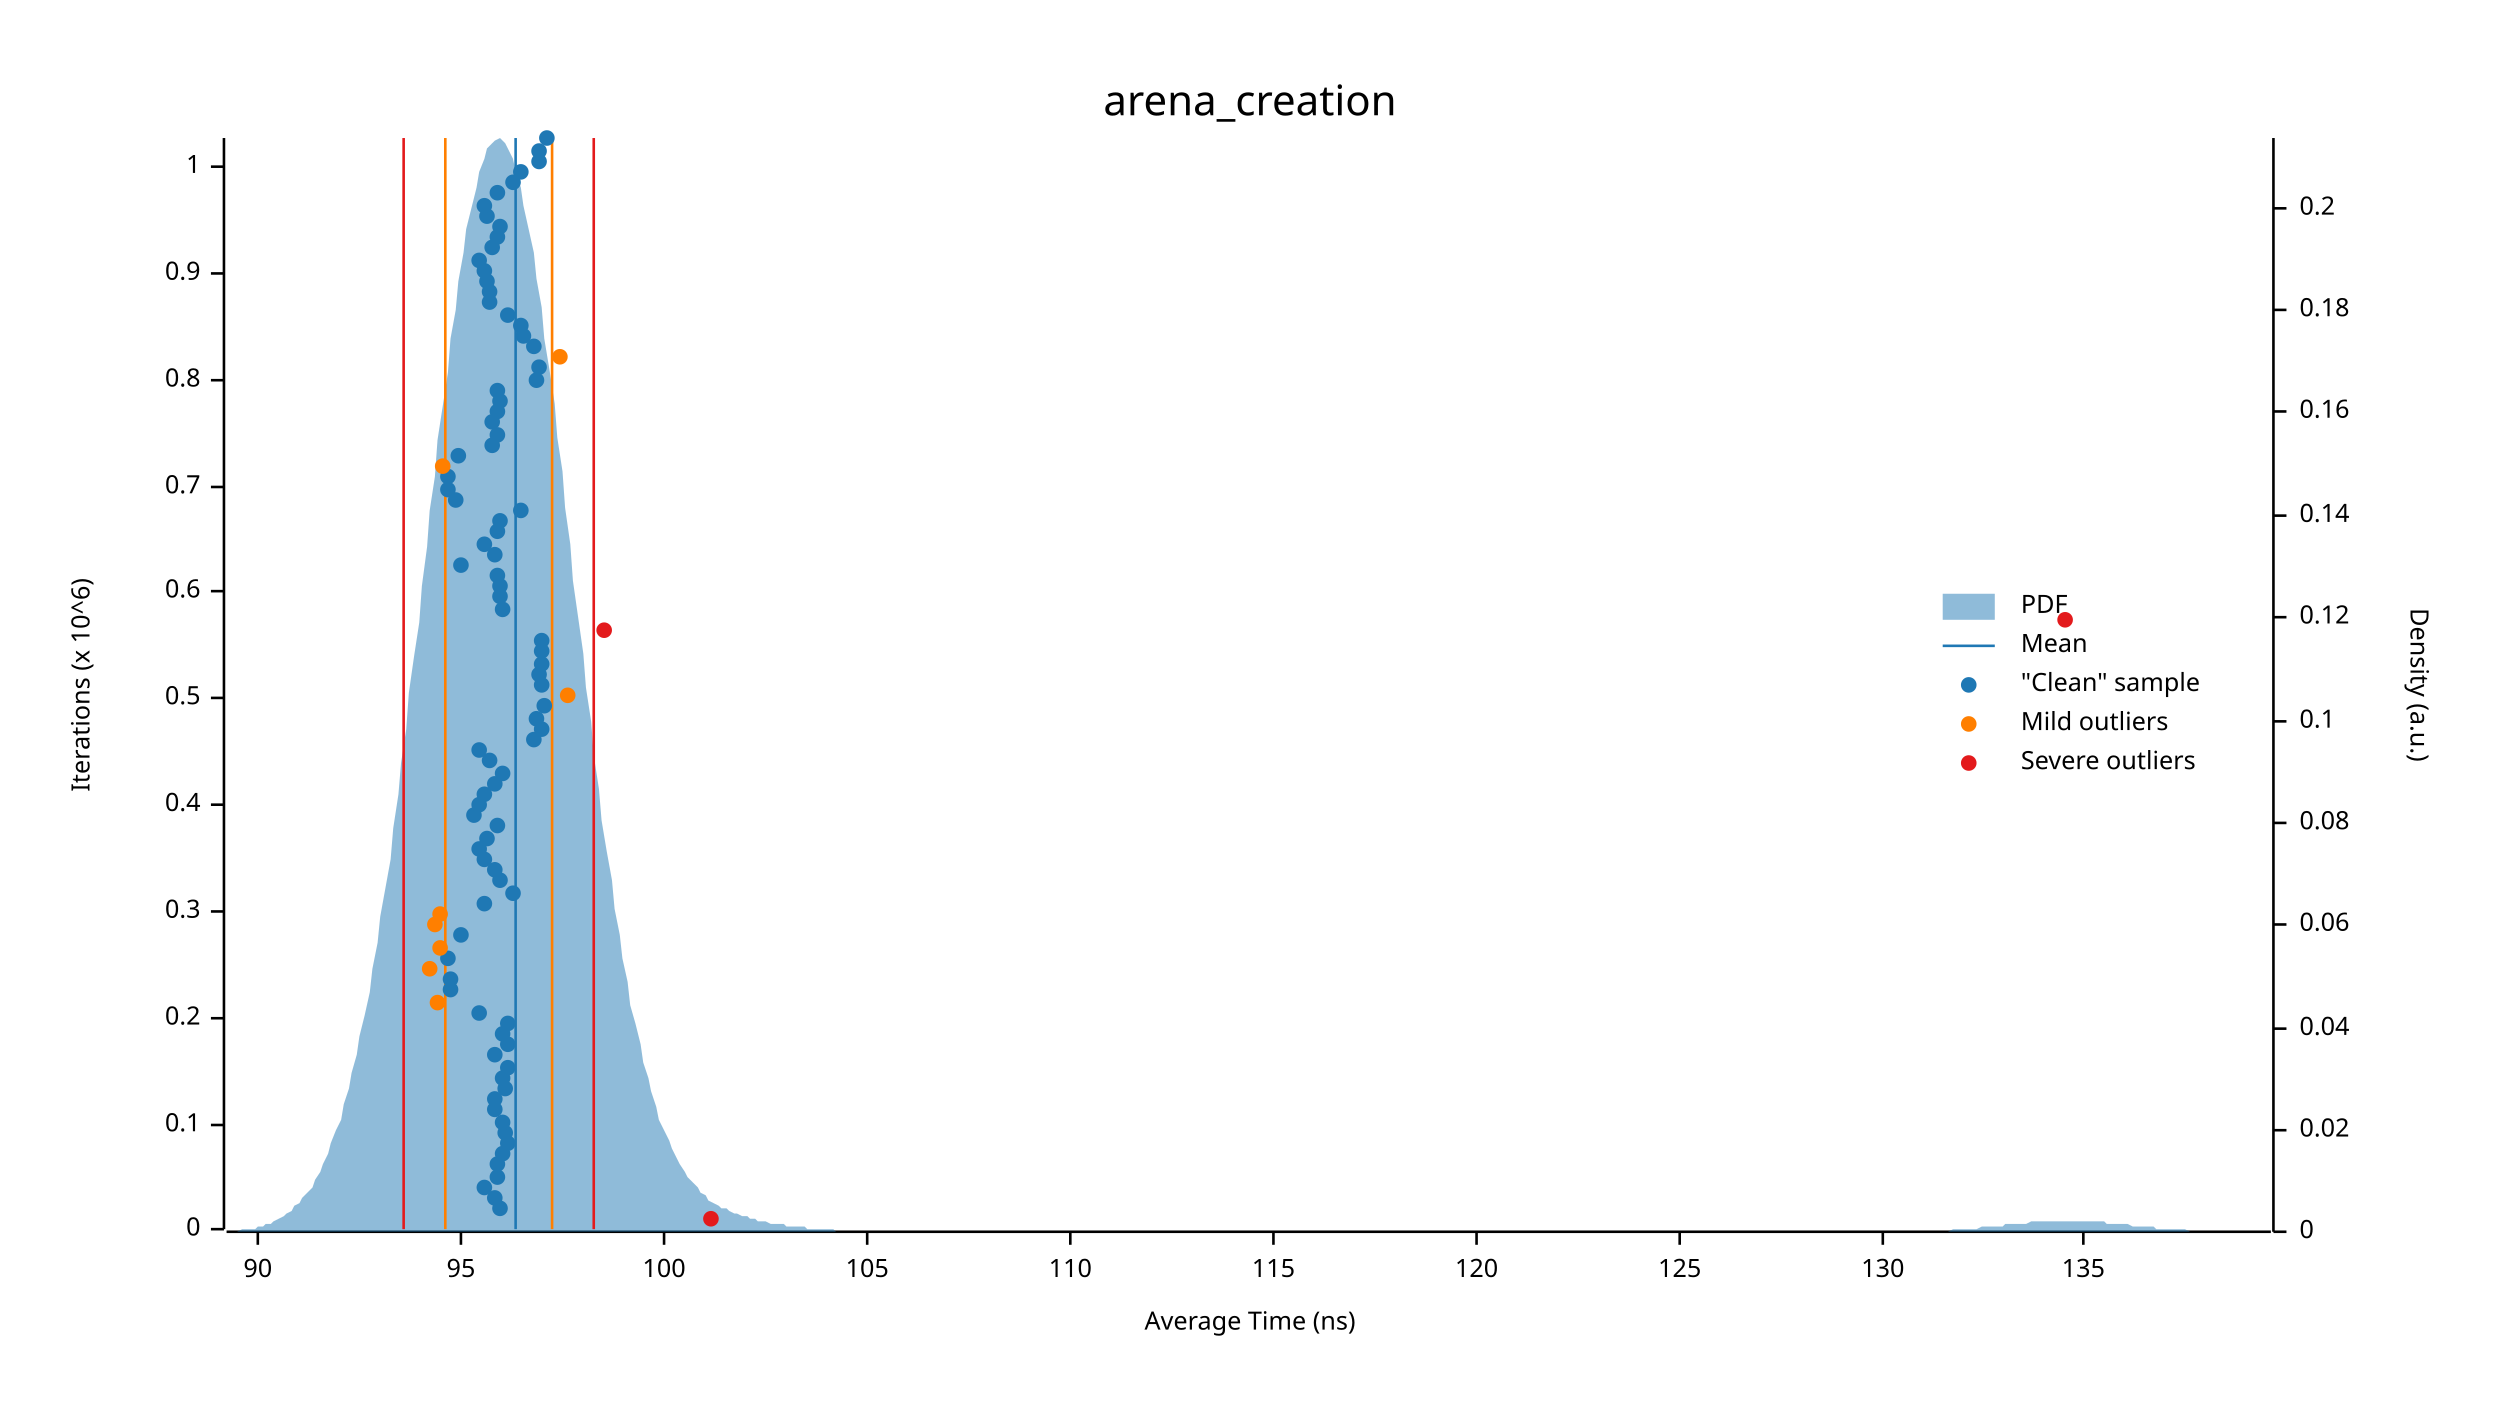
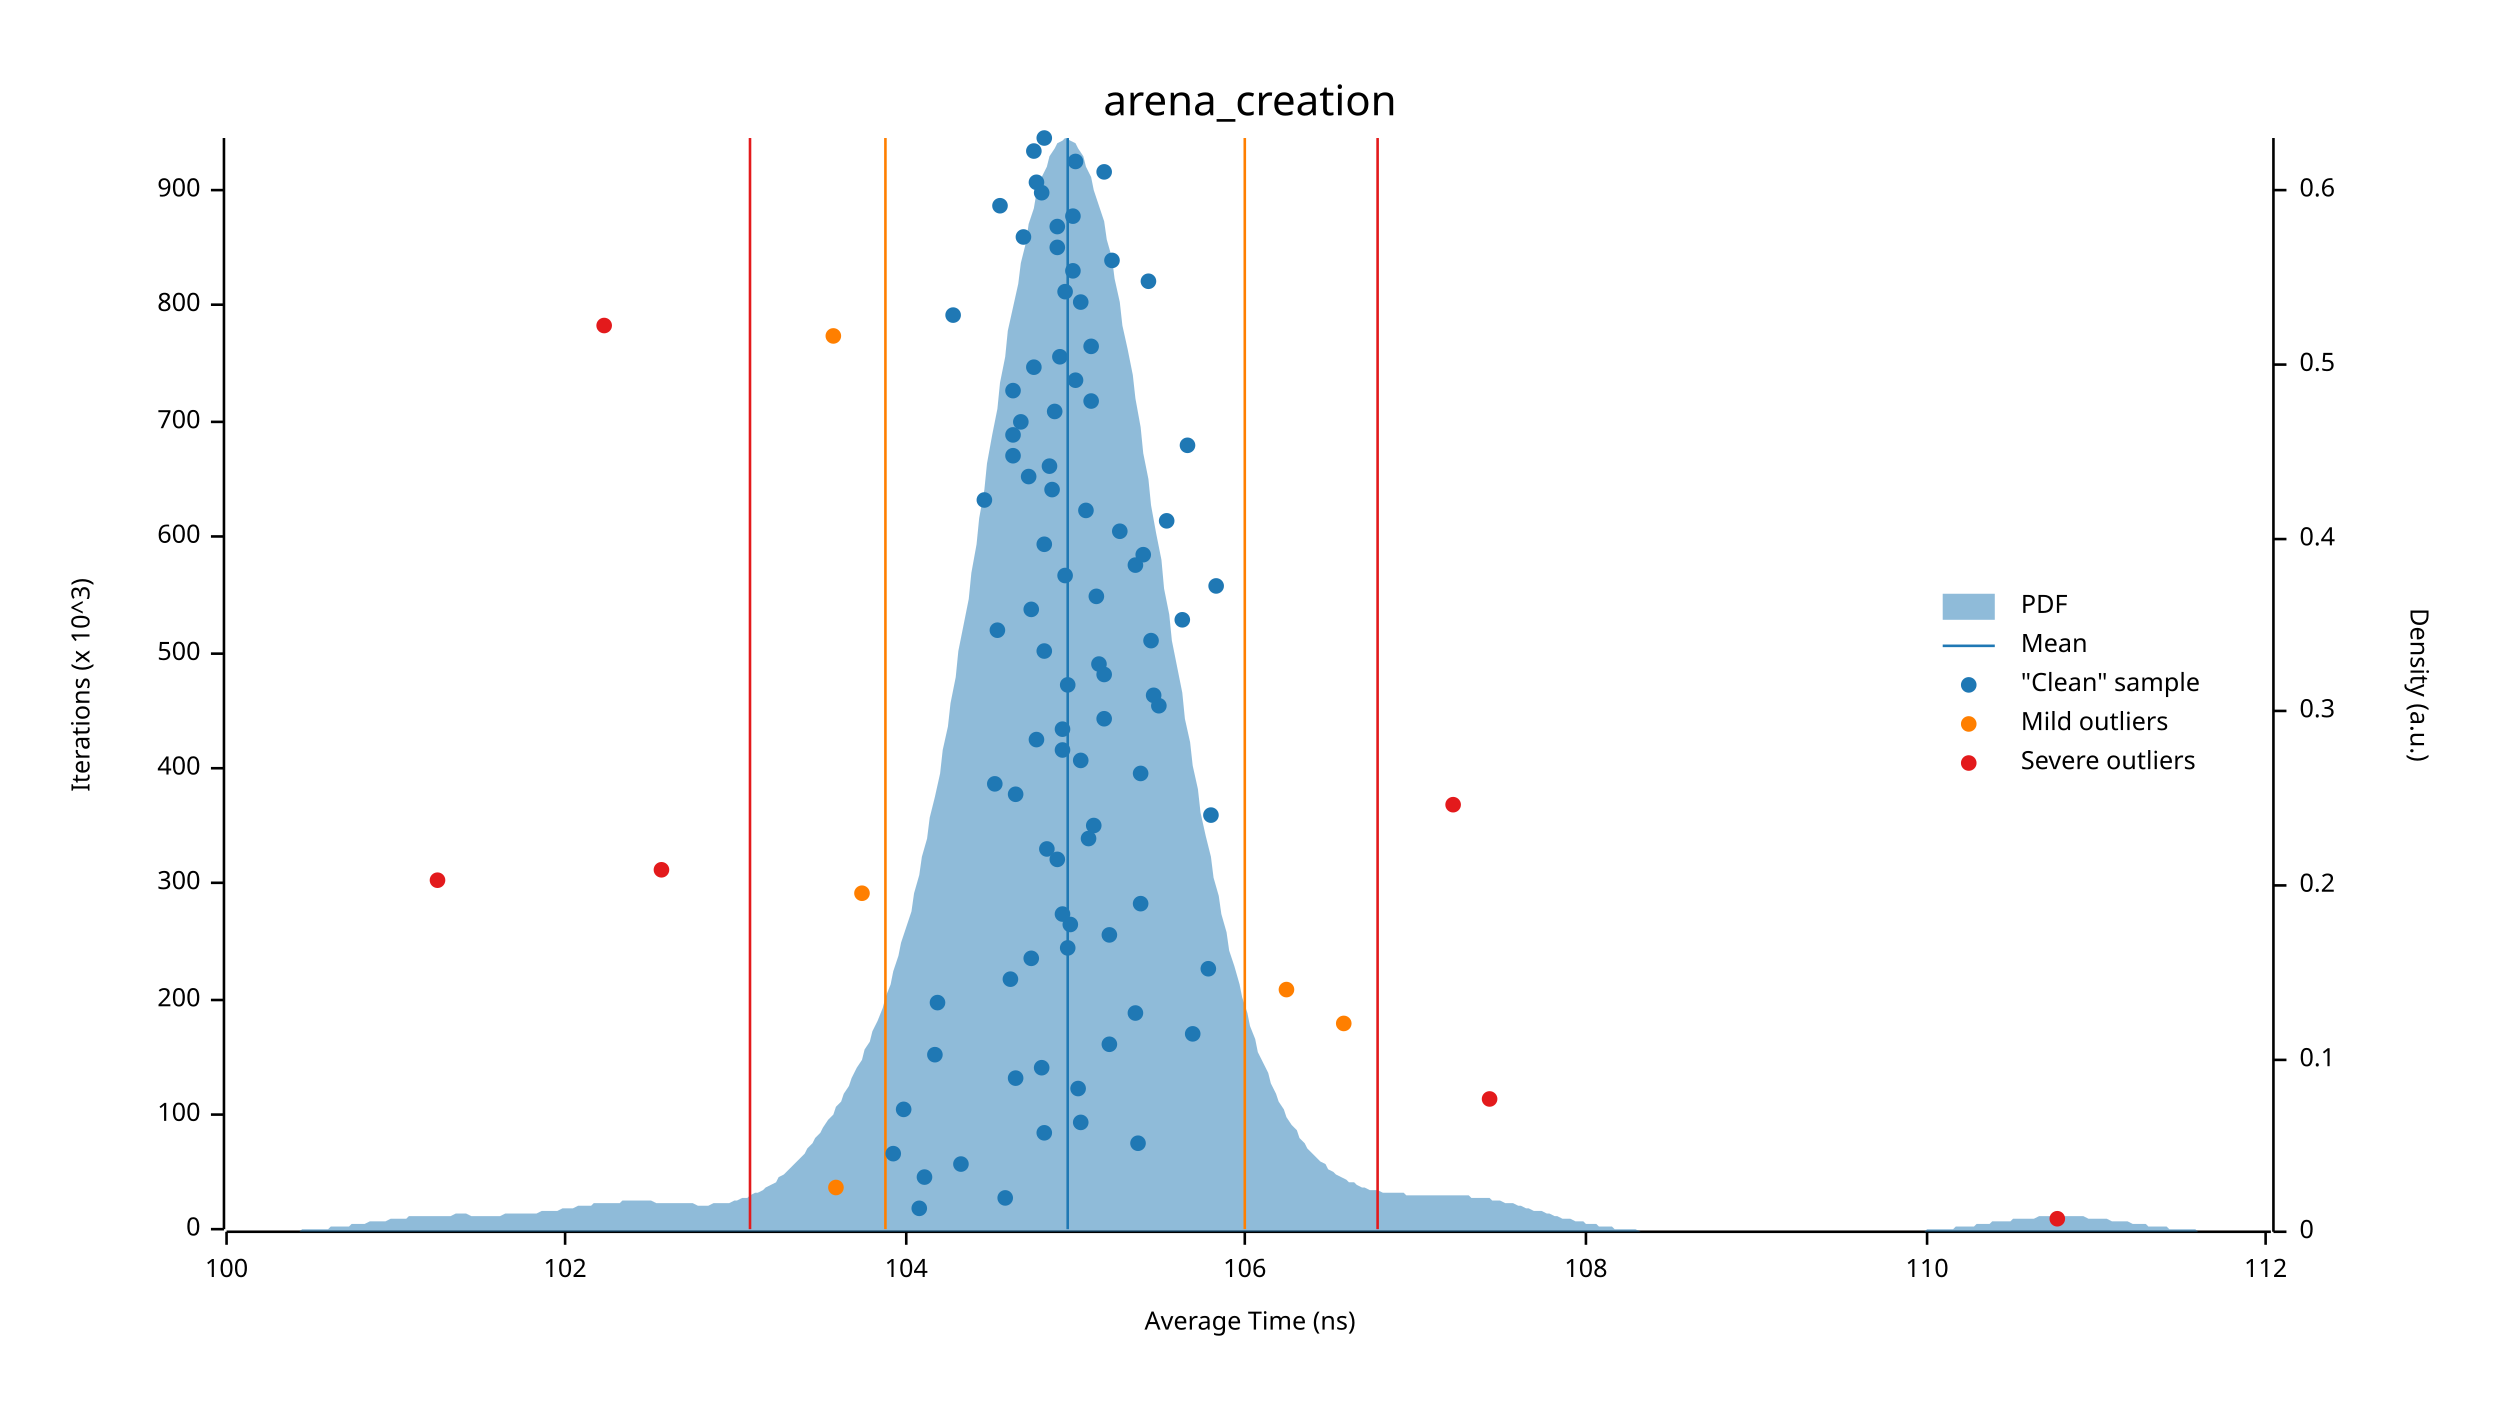
<svg xmlns="http://www.w3.org/2000/svg" width="960" height="540" viewBox="0 0 960 540">
  <text x="480" y="32" dy="0.76em" text-anchor="middle" font-family="sans-serif" font-size="16.129" opacity="1" fill="#000000">
arena_creation
</text>
  <text x="27" y="263" dy="0.76em" text-anchor="middle" font-family="sans-serif" font-size="9.677" opacity="1" fill="#000000" transform="rotate(270, 27, 263)">
- Iterations (x 10^6)
+ Iterations (x 10^3)
</text>
  <text x="480" y="513" dy="-0.5ex" text-anchor="middle" font-family="sans-serif" font-size="9.677" opacity="1" fill="#000000">
Average Time (ns)
</text>
  <polyline fill="none" opacity="1" stroke="#000000" stroke-width="1" points="86,53 86,472 " />
  <text x="77" y="472" dy="0.5ex" text-anchor="end" font-family="sans-serif" font-size="9.677" opacity="1" fill="#000000">
0
</text>
  <polyline fill="none" opacity="1" stroke="#000000" stroke-width="1" points="81,472 86,472 " />
-   <text x="77" y="432" dy="0.5ex" text-anchor="end" font-family="sans-serif" font-size="9.677" opacity="1" fill="#000000">
- 0.1
- </text>
-   <polyline fill="none" opacity="1" stroke="#000000" stroke-width="1" points="81,432 86,432 " />
-   <text x="77" y="391" dy="0.5ex" text-anchor="end" font-family="sans-serif" font-size="9.677" opacity="1" fill="#000000">
- 0.2
- </text>
-   <polyline fill="none" opacity="1" stroke="#000000" stroke-width="1" points="81,391 86,391 " />
-   <text x="77" y="350" dy="0.5ex" text-anchor="end" font-family="sans-serif" font-size="9.677" opacity="1" fill="#000000">
- 0.3
- </text>
-   <polyline fill="none" opacity="1" stroke="#000000" stroke-width="1" points="81,350 86,350 " />
-   <text x="77" y="309" dy="0.5ex" text-anchor="end" font-family="sans-serif" font-size="9.677" opacity="1" fill="#000000">
- 0.4
- </text>
-   <polyline fill="none" opacity="1" stroke="#000000" stroke-width="1" points="81,309 86,309 " />
-   <text x="77" y="268" dy="0.5ex" text-anchor="end" font-family="sans-serif" font-size="9.677" opacity="1" fill="#000000">
- 0.5
- </text>
-   <polyline fill="none" opacity="1" stroke="#000000" stroke-width="1" points="81,268 86,268 " />
-   <text x="77" y="227" dy="0.5ex" text-anchor="end" font-family="sans-serif" font-size="9.677" opacity="1" fill="#000000">
- 0.6
- </text>
-   <polyline fill="none" opacity="1" stroke="#000000" stroke-width="1" points="81,227 86,227 " />
-   <text x="77" y="187" dy="0.5ex" text-anchor="end" font-family="sans-serif" font-size="9.677" opacity="1" fill="#000000">
- 0.7
- </text>
-   <polyline fill="none" opacity="1" stroke="#000000" stroke-width="1" points="81,187 86,187 " />
-   <text x="77" y="146" dy="0.5ex" text-anchor="end" font-family="sans-serif" font-size="9.677" opacity="1" fill="#000000">
- 0.8
- </text>
-   <polyline fill="none" opacity="1" stroke="#000000" stroke-width="1" points="81,146 86,146 " />
-   <text x="77" y="105" dy="0.5ex" text-anchor="end" font-family="sans-serif" font-size="9.677" opacity="1" fill="#000000">
- 0.9
- </text>
-   <polyline fill="none" opacity="1" stroke="#000000" stroke-width="1" points="81,105 86,105 " />
-   <text x="77" y="64" dy="0.5ex" text-anchor="end" font-family="sans-serif" font-size="9.677" opacity="1" fill="#000000">
- 1
- </text>
-   <polyline fill="none" opacity="1" stroke="#000000" stroke-width="1" points="81,64 86,64 " />
+   <text x="77" y="428" dy="0.5ex" text-anchor="end" font-family="sans-serif" font-size="9.677" opacity="1" fill="#000000">
+ 100
+ </text>
+   <polyline fill="none" opacity="1" stroke="#000000" stroke-width="1" points="81,428 86,428 " />
+   <text x="77" y="384" dy="0.5ex" text-anchor="end" font-family="sans-serif" font-size="9.677" opacity="1" fill="#000000">
+ 200
+ </text>
+   <polyline fill="none" opacity="1" stroke="#000000" stroke-width="1" points="81,384 86,384 " />
+   <text x="77" y="339" dy="0.5ex" text-anchor="end" font-family="sans-serif" font-size="9.677" opacity="1" fill="#000000">
+ 300
+ </text>
+   <polyline fill="none" opacity="1" stroke="#000000" stroke-width="1" points="81,339 86,339 " />
+   <text x="77" y="295" dy="0.5ex" text-anchor="end" font-family="sans-serif" font-size="9.677" opacity="1" fill="#000000">
+ 400
+ </text>
+   <polyline fill="none" opacity="1" stroke="#000000" stroke-width="1" points="81,295 86,295 " />
+   <text x="77" y="251" dy="0.5ex" text-anchor="end" font-family="sans-serif" font-size="9.677" opacity="1" fill="#000000">
+ 500
+ </text>
+   <polyline fill="none" opacity="1" stroke="#000000" stroke-width="1" points="81,251 86,251 " />
+   <text x="77" y="206" dy="0.5ex" text-anchor="end" font-family="sans-serif" font-size="9.677" opacity="1" fill="#000000">
+ 600
+ </text>
+   <polyline fill="none" opacity="1" stroke="#000000" stroke-width="1" points="81,206 86,206 " />
+   <text x="77" y="162" dy="0.5ex" text-anchor="end" font-family="sans-serif" font-size="9.677" opacity="1" fill="#000000">
+ 700
+ </text>
+   <polyline fill="none" opacity="1" stroke="#000000" stroke-width="1" points="81,162 86,162 " />
+   <text x="77" y="117" dy="0.5ex" text-anchor="end" font-family="sans-serif" font-size="9.677" opacity="1" fill="#000000">
+ 800
+ </text>
+   <polyline fill="none" opacity="1" stroke="#000000" stroke-width="1" points="81,117 86,117 " />
+   <text x="77" y="73" dy="0.5ex" text-anchor="end" font-family="sans-serif" font-size="9.677" opacity="1" fill="#000000">
+ 900
+ </text>
+   <polyline fill="none" opacity="1" stroke="#000000" stroke-width="1" points="81,73 86,73 " />
  <polyline fill="none" opacity="1" stroke="#000000" stroke-width="1" points="87,473 872,473 " />
-   <text x="99" y="483" dy="0.76em" text-anchor="middle" font-family="sans-serif" font-size="9.677" opacity="1" fill="#000000">
- 90
- </text>
-   <polyline fill="none" opacity="1" stroke="#000000" stroke-width="1" points="99,473 99,478 " />
-   <text x="177" y="483" dy="0.76em" text-anchor="middle" font-family="sans-serif" font-size="9.677" opacity="1" fill="#000000">
- 95
- </text>
-   <polyline fill="none" opacity="1" stroke="#000000" stroke-width="1" points="177,473 177,478 " />
-   <text x="255" y="483" dy="0.76em" text-anchor="middle" font-family="sans-serif" font-size="9.677" opacity="1" fill="#000000">
+   <text x="87" y="483" dy="0.76em" text-anchor="middle" font-family="sans-serif" font-size="9.677" opacity="1" fill="#000000">
100
</text>
-   <polyline fill="none" opacity="1" stroke="#000000" stroke-width="1" points="255,473 255,478 " />
-   <text x="333" y="483" dy="0.76em" text-anchor="middle" font-family="sans-serif" font-size="9.677" opacity="1" fill="#000000">
- 105
- </text>
-   <polyline fill="none" opacity="1" stroke="#000000" stroke-width="1" points="333,473 333,478 " />
-   <text x="411" y="483" dy="0.76em" text-anchor="middle" font-family="sans-serif" font-size="9.677" opacity="1" fill="#000000">
+   <polyline fill="none" opacity="1" stroke="#000000" stroke-width="1" points="87,473 87,478 " />
+   <text x="217" y="483" dy="0.76em" text-anchor="middle" font-family="sans-serif" font-size="9.677" opacity="1" fill="#000000">
+ 102
+ </text>
+   <polyline fill="none" opacity="1" stroke="#000000" stroke-width="1" points="217,473 217,478 " />
+   <text x="348" y="483" dy="0.76em" text-anchor="middle" font-family="sans-serif" font-size="9.677" opacity="1" fill="#000000">
+ 104
+ </text>
+   <polyline fill="none" opacity="1" stroke="#000000" stroke-width="1" points="348,473 348,478 " />
+   <text x="478" y="483" dy="0.76em" text-anchor="middle" font-family="sans-serif" font-size="9.677" opacity="1" fill="#000000">
+ 106
+ </text>
+   <polyline fill="none" opacity="1" stroke="#000000" stroke-width="1" points="478,473 478,478 " />
+   <text x="609" y="483" dy="0.76em" text-anchor="middle" font-family="sans-serif" font-size="9.677" opacity="1" fill="#000000">
+ 108
+ </text>
+   <polyline fill="none" opacity="1" stroke="#000000" stroke-width="1" points="609,473 609,478 " />
+   <text x="740" y="483" dy="0.76em" text-anchor="middle" font-family="sans-serif" font-size="9.677" opacity="1" fill="#000000">
110
</text>
-   <polyline fill="none" opacity="1" stroke="#000000" stroke-width="1" points="411,473 411,478 " />
-   <text x="489" y="483" dy="0.76em" text-anchor="middle" font-family="sans-serif" font-size="9.677" opacity="1" fill="#000000">
- 115
- </text>
-   <polyline fill="none" opacity="1" stroke="#000000" stroke-width="1" points="489,473 489,478 " />
-   <text x="567" y="483" dy="0.76em" text-anchor="middle" font-family="sans-serif" font-size="9.677" opacity="1" fill="#000000">
- 120
- </text>
-   <polyline fill="none" opacity="1" stroke="#000000" stroke-width="1" points="567,473 567,478 " />
-   <text x="645" y="483" dy="0.76em" text-anchor="middle" font-family="sans-serif" font-size="9.677" opacity="1" fill="#000000">
- 125
- </text>
-   <polyline fill="none" opacity="1" stroke="#000000" stroke-width="1" points="645,473 645,478 " />
-   <text x="723" y="483" dy="0.76em" text-anchor="middle" font-family="sans-serif" font-size="9.677" opacity="1" fill="#000000">
- 130
- </text>
-   <polyline fill="none" opacity="1" stroke="#000000" stroke-width="1" points="723,473 723,478 " />
-   <text x="800" y="483" dy="0.76em" text-anchor="middle" font-family="sans-serif" font-size="9.677" opacity="1" fill="#000000">
- 135
- </text>
-   <polyline fill="none" opacity="1" stroke="#000000" stroke-width="1" points="800,473 800,478 " />
+   <polyline fill="none" opacity="1" stroke="#000000" stroke-width="1" points="740,473 740,478 " />
+   <text x="870" y="483" dy="0.76em" text-anchor="middle" font-family="sans-serif" font-size="9.677" opacity="1" fill="#000000">
+ 112
+ </text>
+   <polyline fill="none" opacity="1" stroke="#000000" stroke-width="1" points="870,473 870,478 " />
  <text x="933" y="263" dy="0.76em" text-anchor="middle" font-family="sans-serif" font-size="9.677" opacity="1" fill="#000000" transform="rotate(90, 933, 263)">
Density (a.u.)
</text>
  <polyline fill="none" opacity="1" stroke="#000000" stroke-width="1" points="873,53 873,473 " />
  <text x="883" y="473" dy="0.5ex" text-anchor="start" font-family="sans-serif" font-size="9.677" opacity="1" fill="#000000">
0
</text>
  <polyline fill="none" opacity="1" stroke="#000000" stroke-width="1" points="873,473 878,473 " />
-   <text x="883" y="434" dy="0.5ex" text-anchor="start" font-family="sans-serif" font-size="9.677" opacity="1" fill="#000000">
- 0.02
- </text>
-   <polyline fill="none" opacity="1" stroke="#000000" stroke-width="1" points="873,434 878,434 " />
-   <text x="883" y="395" dy="0.5ex" text-anchor="start" font-family="sans-serif" font-size="9.677" opacity="1" fill="#000000">
- 0.04
- </text>
-   <polyline fill="none" opacity="1" stroke="#000000" stroke-width="1" points="873,395 878,395 " />
-   <text x="883" y="355" dy="0.5ex" text-anchor="start" font-family="sans-serif" font-size="9.677" opacity="1" fill="#000000">
- 0.06
- </text>
-   <polyline fill="none" opacity="1" stroke="#000000" stroke-width="1" points="873,355 878,355 " />
-   <text x="883" y="316" dy="0.5ex" text-anchor="start" font-family="sans-serif" font-size="9.677" opacity="1" fill="#000000">
- 0.08
- </text>
-   <polyline fill="none" opacity="1" stroke="#000000" stroke-width="1" points="873,316 878,316 " />
-   <text x="883" y="277" dy="0.5ex" text-anchor="start" font-family="sans-serif" font-size="9.677" opacity="1" fill="#000000">
+   <text x="883" y="407" dy="0.5ex" text-anchor="start" font-family="sans-serif" font-size="9.677" opacity="1" fill="#000000">
0.1
</text>
-   <polyline fill="none" opacity="1" stroke="#000000" stroke-width="1" points="873,277 878,277 " />
-   <text x="883" y="237" dy="0.5ex" text-anchor="start" font-family="sans-serif" font-size="9.677" opacity="1" fill="#000000">
- 0.12
- </text>
-   <polyline fill="none" opacity="1" stroke="#000000" stroke-width="1" points="873,237 878,237 " />
-   <text x="883" y="198" dy="0.5ex" text-anchor="start" font-family="sans-serif" font-size="9.677" opacity="1" fill="#000000">
- 0.14
- </text>
-   <polyline fill="none" opacity="1" stroke="#000000" stroke-width="1" points="873,198 878,198 " />
-   <text x="883" y="158" dy="0.5ex" text-anchor="start" font-family="sans-serif" font-size="9.677" opacity="1" fill="#000000">
- 0.16
- </text>
-   <polyline fill="none" opacity="1" stroke="#000000" stroke-width="1" points="873,158 878,158 " />
-   <text x="883" y="119" dy="0.5ex" text-anchor="start" font-family="sans-serif" font-size="9.677" opacity="1" fill="#000000">
- 0.18
- </text>
-   <polyline fill="none" opacity="1" stroke="#000000" stroke-width="1" points="873,119 878,119 " />
-   <text x="883" y="80" dy="0.5ex" text-anchor="start" font-family="sans-serif" font-size="9.677" opacity="1" fill="#000000">
+   <polyline fill="none" opacity="1" stroke="#000000" stroke-width="1" points="873,407 878,407 " />
+   <text x="883" y="340" dy="0.5ex" text-anchor="start" font-family="sans-serif" font-size="9.677" opacity="1" fill="#000000">
0.2
</text>
-   <polyline fill="none" opacity="1" stroke="#000000" stroke-width="1" points="873,80 878,80 " />
-   <polygon opacity="0.5" fill="#1F78B4" points="87,473 88,473 90,473 91,473 93,472 94,472 96,472 98,472 99,471 101,471 102,470 104,470 105,469 107,468 109,467 110,466 112,465 113,463 115,462 116,460 118,458 120,456 121,453 123,450 124,447 126,443 127,439 129,434 131,430 132,424 134,418 135,412 137,405 138,398 140,390 142,381 143,372 145,362 146,352 148,341 150,330 151,318 153,305 154,293 156,280 157,266 159,252 161,239 162,225 164,210 165,196 167,183 168,169 170,156 172,143 173,130 175,119 176,108 178,97 179,88 181,80 183,72 184,66 186,61 187,57 189,55 190,54 192,53 194,55 195,57 197,61 198,66 200,72 201,79 203,88 205,97 206,107 208,118 209,130 211,142 213,155 214,168 216,181 217,195 219,209 220,223 222,237 224,251 225,264 227,277 228,290 230,303 231,315 233,327 235,338 236,349 238,359 239,368 241,377 242,386 244,393 246,401 247,408 249,414 250,419 252,425 253,430 255,434 257,438 258,441 260,445 261,447 263,450 264,452 266,454 268,456 269,458 271,459 272,461 274,462 276,463 277,464 279,464 280,465 282,466 283,466 285,467 287,467 288,468 290,468 291,469 293,469 294,469 296,470 298,470 299,470 301,470 302,471 304,471 305,471 307,471 309,471 310,472 312,472 313,472 315,472 316,472 318,472 320,472 321,473 323,473 324,473 326,473 327,473 329,473 331,473 332,473 334,473 335,473 337,473 339,473 340,473 342,473 343,473 345,473 346,473 348,473 350,473 351,473 353,473 354,473 356,473 357,473 359,473 361,473 362,473 364,473 365,473 367,473 368,473 370,473 372,473 373,473 375,473 376,473 378,473 379,473 381,473 383,473 384,473 386,473 387,473 389,473 391,473 392,473 394,473 395,473 397,473 398,473 400,473 402,473 403,473 405,473 406,473 408,473 409,473 411,473 413,473 414,473 416,473 417,473 419,473 420,473 422,473 424,473 425,473 427,473 428,473 430,473 431,473 433,473 435,473 436,473 438,473 439,473 441,473 442,473 444,473 446,473 447,473 449,473 450,473 452,473 454,473 455,473 457,473 458,473 460,473 461,473 463,473 465,473 466,473 468,473 469,473 471,473 472,473 474,473 476,473 477,473 479,473 480,473 482,473 483,473 485,473 487,473 488,473 490,473 491,473 493,473 494,473 496,473 498,473 499,473 501,473 502,473 504,473 505,473 507,473 509,473 510,473 512,473 513,473 515,473 517,473 518,473 520,473 521,473 523,473 524,473 526,473 528,473 529,473 531,473 532,473 534,473 535,473 537,473 539,473 540,473 542,473 543,473 545,473 546,473 548,473 550,473 551,473 553,473 554,473 556,473 557,473 559,473 561,473 562,473 564,473 565,473 567,473 568,473 570,473 572,473 573,473 575,473 576,473 578,473 580,473 581,473 583,473 584,473 586,473 587,473 589,473 591,473 592,473 594,473 595,473 597,473 598,473 600,473 602,473 603,473 605,473 606,473 608,473 609,473 611,473 613,473 614,473 616,473 617,473 619,473 620,473 622,473 624,473 625,473 627,473 628,473 630,473 632,473 633,473 635,473 636,473 638,473 639,473 641,473 643,473 644,473 646,473 647,473 649,473 650,473 652,473 654,473 655,473 657,473 658,473 660,473 661,473 663,473 665,473 666,473 668,473 669,473 671,473 672,473 674,473 676,473 677,473 679,473 680,473 682,473 683,473 685,473 687,473 688,473 690,473 691,473 693,473 695,473 696,473 698,473 699,473 701,473 702,473 704,473 706,473 707,473 709,473 710,473 712,473 713,473 715,473 717,473 718,473 720,473 721,473 723,473 724,473 726,473 728,473 729,473 731,473 732,473 734,473 735,473 737,473 739,473 740,473 742,473 743,473 745,473 746,473 748,473 750,472 751,472 753,472 754,472 756,472 758,472 759,472 761,471 762,471 764,471 765,471 767,471 769,471 770,470 772,470 773,470 775,470 776,470 778,470 780,469 781,469 783,469 784,469 786,469 787,469 789,469 791,469 792,469 794,469 795,469 797,469 798,469 800,469 802,469 803,469 805,469 806,469 808,469 809,470 811,470 813,470 814,470 816,470 817,470 819,471 821,471 822,471 824,471 825,471 827,471 828,472 830,472 832,472 833,472 835,472 836,472 838,472 839,472 841,473 843,473 844,473 846,473 847,473 849,473 850,473 852,473 854,473 855,473 857,473 858,473 860,473 861,473 863,473 865,473 866,473 868,473 869,473 871,473 873,473 873,473 87,473 " />
-   <polyline fill="none" opacity="1" stroke="#1F78B4" stroke-width="1" points="198,472 198,53 " />
-   <polyline fill="none" opacity="1" stroke="#FF7F00" stroke-width="1" points="171,472 171,53 " />
-   <polyline fill="none" opacity="1" stroke="#FF7F00" stroke-width="1" points="212,472 212,53 " />
-   <polyline fill="none" opacity="1" stroke="#E31A1C" stroke-width="1" points="155,472 155,53 " />
-   <polyline fill="none" opacity="1" stroke="#E31A1C" stroke-width="1" points="228,472 228,53 " />
-   <circle cx="192" cy="464" r="3" opacity="1" fill="#1F78B4" stroke="none" stroke-width="1" />
-   <circle cx="190" cy="460" r="3" opacity="1" fill="#1F78B4" stroke="none" stroke-width="1" />
-   <circle cx="186" cy="456" r="3" opacity="1" fill="#1F78B4" stroke="none" stroke-width="1" />
-   <circle cx="191" cy="452" r="3" opacity="1" fill="#1F78B4" stroke="none" stroke-width="1" />
-   <circle cx="191" cy="447" r="3" opacity="1" fill="#1F78B4" stroke="none" stroke-width="1" />
-   <circle cx="193" cy="443" r="3" opacity="1" fill="#1F78B4" stroke="none" stroke-width="1" />
-   <circle cx="195" cy="439" r="3" opacity="1" fill="#1F78B4" stroke="none" stroke-width="1" />
-   <circle cx="194" cy="435" r="3" opacity="1" fill="#1F78B4" stroke="none" stroke-width="1" />
-   <circle cx="193" cy="431" r="3" opacity="1" fill="#1F78B4" stroke="none" stroke-width="1" />
-   <circle cx="190" cy="426" r="3" opacity="1" fill="#1F78B4" stroke="none" stroke-width="1" />
-   <circle cx="190" cy="422" r="3" opacity="1" fill="#1F78B4" stroke="none" stroke-width="1" />
-   <circle cx="194" cy="418" r="3" opacity="1" fill="#1F78B4" stroke="none" stroke-width="1" />
-   <circle cx="193" cy="414" r="3" opacity="1" fill="#1F78B4" stroke="none" stroke-width="1" />
-   <circle cx="195" cy="410" r="3" opacity="1" fill="#1F78B4" stroke="none" stroke-width="1" />
-   <circle cx="190" cy="405" r="3" opacity="1" fill="#1F78B4" stroke="none" stroke-width="1" />
-   <circle cx="195" cy="401" r="3" opacity="1" fill="#1F78B4" stroke="none" stroke-width="1" />
-   <circle cx="193" cy="397" r="3" opacity="1" fill="#1F78B4" stroke="none" stroke-width="1" />
-   <circle cx="195" cy="393" r="3" opacity="1" fill="#1F78B4" stroke="none" stroke-width="1" />
-   <circle cx="184" cy="389" r="3" opacity="1" fill="#1F78B4" stroke="none" stroke-width="1" />
-   <circle cx="173" cy="380" r="3" opacity="1" fill="#1F78B4" stroke="none" stroke-width="1" />
-   <circle cx="173" cy="376" r="3" opacity="1" fill="#1F78B4" stroke="none" stroke-width="1" />
-   <circle cx="172" cy="368" r="3" opacity="1" fill="#1F78B4" stroke="none" stroke-width="1" />
-   <circle cx="177" cy="359" r="3" opacity="1" fill="#1F78B4" stroke="none" stroke-width="1" />
-   <circle cx="186" cy="347" r="3" opacity="1" fill="#1F78B4" stroke="none" stroke-width="1" />
-   <circle cx="197" cy="343" r="3" opacity="1" fill="#1F78B4" stroke="none" stroke-width="1" />
-   <circle cx="192" cy="338" r="3" opacity="1" fill="#1F78B4" stroke="none" stroke-width="1" />
-   <circle cx="190" cy="334" r="3" opacity="1" fill="#1F78B4" stroke="none" stroke-width="1" />
-   <circle cx="186" cy="330" r="3" opacity="1" fill="#1F78B4" stroke="none" stroke-width="1" />
-   <circle cx="184" cy="326" r="3" opacity="1" fill="#1F78B4" stroke="none" stroke-width="1" />
-   <circle cx="187" cy="322" r="3" opacity="1" fill="#1F78B4" stroke="none" stroke-width="1" />
-   <circle cx="191" cy="317" r="3" opacity="1" fill="#1F78B4" stroke="none" stroke-width="1" />
-   <circle cx="182" cy="313" r="3" opacity="1" fill="#1F78B4" stroke="none" stroke-width="1" />
-   <circle cx="184" cy="309" r="3" opacity="1" fill="#1F78B4" stroke="none" stroke-width="1" />
-   <circle cx="186" cy="305" r="3" opacity="1" fill="#1F78B4" stroke="none" stroke-width="1" />
-   <circle cx="190" cy="301" r="3" opacity="1" fill="#1F78B4" stroke="none" stroke-width="1" />
-   <circle cx="193" cy="297" r="3" opacity="1" fill="#1F78B4" stroke="none" stroke-width="1" />
-   <circle cx="188" cy="292" r="3" opacity="1" fill="#1F78B4" stroke="none" stroke-width="1" />
-   <circle cx="184" cy="288" r="3" opacity="1" fill="#1F78B4" stroke="none" stroke-width="1" />
-   <circle cx="205" cy="284" r="3" opacity="1" fill="#1F78B4" stroke="none" stroke-width="1" />
-   <circle cx="208" cy="280" r="3" opacity="1" fill="#1F78B4" stroke="none" stroke-width="1" />
-   <circle cx="206" cy="276" r="3" opacity="1" fill="#1F78B4" stroke="none" stroke-width="1" />
-   <circle cx="209" cy="271" r="3" opacity="1" fill="#1F78B4" stroke="none" stroke-width="1" />
-   <circle cx="208" cy="263" r="3" opacity="1" fill="#1F78B4" stroke="none" stroke-width="1" />
-   <circle cx="207" cy="259" r="3" opacity="1" fill="#1F78B4" stroke="none" stroke-width="1" />
-   <circle cx="208" cy="255" r="3" opacity="1" fill="#1F78B4" stroke="none" stroke-width="1" />
-   <circle cx="208" cy="250" r="3" opacity="1" fill="#1F78B4" stroke="none" stroke-width="1" />
-   <circle cx="208" cy="246" r="3" opacity="1" fill="#1F78B4" stroke="none" stroke-width="1" />
-   <circle cx="193" cy="234" r="3" opacity="1" fill="#1F78B4" stroke="none" stroke-width="1" />
-   <circle cx="192" cy="229" r="3" opacity="1" fill="#1F78B4" stroke="none" stroke-width="1" />
-   <circle cx="192" cy="225" r="3" opacity="1" fill="#1F78B4" stroke="none" stroke-width="1" />
-   <circle cx="191" cy="221" r="3" opacity="1" fill="#1F78B4" stroke="none" stroke-width="1" />
-   <circle cx="177" cy="217" r="3" opacity="1" fill="#1F78B4" stroke="none" stroke-width="1" />
-   <circle cx="190" cy="213" r="3" opacity="1" fill="#1F78B4" stroke="none" stroke-width="1" />
-   <circle cx="186" cy="209" r="3" opacity="1" fill="#1F78B4" stroke="none" stroke-width="1" />
-   <circle cx="191" cy="204" r="3" opacity="1" fill="#1F78B4" stroke="none" stroke-width="1" />
-   <circle cx="192" cy="200" r="3" opacity="1" fill="#1F78B4" stroke="none" stroke-width="1" />
-   <circle cx="200" cy="196" r="3" opacity="1" fill="#1F78B4" stroke="none" stroke-width="1" />
-   <circle cx="175" cy="192" r="3" opacity="1" fill="#1F78B4" stroke="none" stroke-width="1" />
-   <circle cx="172" cy="188" r="3" opacity="1" fill="#1F78B4" stroke="none" stroke-width="1" />
-   <circle cx="172" cy="183" r="3" opacity="1" fill="#1F78B4" stroke="none" stroke-width="1" />
-   <circle cx="176" cy="175" r="3" opacity="1" fill="#1F78B4" stroke="none" stroke-width="1" />
-   <circle cx="189" cy="171" r="3" opacity="1" fill="#1F78B4" stroke="none" stroke-width="1" />
-   <circle cx="191" cy="167" r="3" opacity="1" fill="#1F78B4" stroke="none" stroke-width="1" />
-   <circle cx="189" cy="162" r="3" opacity="1" fill="#1F78B4" stroke="none" stroke-width="1" />
-   <circle cx="191" cy="158" r="3" opacity="1" fill="#1F78B4" stroke="none" stroke-width="1" />
-   <circle cx="192" cy="154" r="3" opacity="1" fill="#1F78B4" stroke="none" stroke-width="1" />
-   <circle cx="191" cy="150" r="3" opacity="1" fill="#1F78B4" stroke="none" stroke-width="1" />
-   <circle cx="206" cy="146" r="3" opacity="1" fill="#1F78B4" stroke="none" stroke-width="1" />
-   <circle cx="207" cy="141" r="3" opacity="1" fill="#1F78B4" stroke="none" stroke-width="1" />
-   <circle cx="205" cy="133" r="3" opacity="1" fill="#1F78B4" stroke="none" stroke-width="1" />
-   <circle cx="201" cy="129" r="3" opacity="1" fill="#1F78B4" stroke="none" stroke-width="1" />
-   <circle cx="200" cy="125" r="3" opacity="1" fill="#1F78B4" stroke="none" stroke-width="1" />
-   <circle cx="195" cy="121" r="3" opacity="1" fill="#1F78B4" stroke="none" stroke-width="1" />
-   <circle cx="188" cy="116" r="3" opacity="1" fill="#1F78B4" stroke="none" stroke-width="1" />
-   <circle cx="188" cy="112" r="3" opacity="1" fill="#1F78B4" stroke="none" stroke-width="1" />
-   <circle cx="187" cy="108" r="3" opacity="1" fill="#1F78B4" stroke="none" stroke-width="1" />
-   <circle cx="186" cy="104" r="3" opacity="1" fill="#1F78B4" stroke="none" stroke-width="1" />
-   <circle cx="184" cy="100" r="3" opacity="1" fill="#1F78B4" stroke="none" stroke-width="1" />
-   <circle cx="189" cy="95" r="3" opacity="1" fill="#1F78B4" stroke="none" stroke-width="1" />
-   <circle cx="191" cy="91" r="3" opacity="1" fill="#1F78B4" stroke="none" stroke-width="1" />
-   <circle cx="192" cy="87" r="3" opacity="1" fill="#1F78B4" stroke="none" stroke-width="1" />
-   <circle cx="187" cy="83" r="3" opacity="1" fill="#1F78B4" stroke="none" stroke-width="1" />
-   <circle cx="186" cy="79" r="3" opacity="1" fill="#1F78B4" stroke="none" stroke-width="1" />
-   <circle cx="191" cy="74" r="3" opacity="1" fill="#1F78B4" stroke="none" stroke-width="1" />
-   <circle cx="197" cy="70" r="3" opacity="1" fill="#1F78B4" stroke="none" stroke-width="1" />
-   <circle cx="200" cy="66" r="3" opacity="1" fill="#1F78B4" stroke="none" stroke-width="1" />
-   <circle cx="207" cy="62" r="3" opacity="1" fill="#1F78B4" stroke="none" stroke-width="1" />
-   <circle cx="207" cy="58" r="3" opacity="1" fill="#1F78B4" stroke="none" stroke-width="1" />
-   <circle cx="210" cy="53" r="3" opacity="1" fill="#1F78B4" stroke="none" stroke-width="1" />
-   <circle cx="168" cy="385" r="3" opacity="1" fill="#FF7F00" stroke="none" stroke-width="1" />
-   <circle cx="165" cy="372" r="3" opacity="1" fill="#FF7F00" stroke="none" stroke-width="1" />
-   <circle cx="169" cy="364" r="3" opacity="1" fill="#FF7F00" stroke="none" stroke-width="1" />
-   <circle cx="167" cy="355" r="3" opacity="1" fill="#FF7F00" stroke="none" stroke-width="1" />
-   <circle cx="169" cy="351" r="3" opacity="1" fill="#FF7F00" stroke="none" stroke-width="1" />
-   <circle cx="218" cy="267" r="3" opacity="1" fill="#FF7F00" stroke="none" stroke-width="1" />
-   <circle cx="170" cy="179" r="3" opacity="1" fill="#FF7F00" stroke="none" stroke-width="1" />
-   <circle cx="215" cy="137" r="3" opacity="1" fill="#FF7F00" stroke="none" stroke-width="1" />
-   <circle cx="273" cy="468" r="3" opacity="1" fill="#E31A1C" stroke="none" stroke-width="1" />
-   <circle cx="232" cy="242" r="3" opacity="1" fill="#E31A1C" stroke="none" stroke-width="1" />
-   <circle cx="793" cy="238" r="3" opacity="1" fill="#E31A1C" stroke="none" stroke-width="1" />
+   <polyline fill="none" opacity="1" stroke="#000000" stroke-width="1" points="873,340 878,340 " />
+   <text x="883" y="273" dy="0.5ex" text-anchor="start" font-family="sans-serif" font-size="9.677" opacity="1" fill="#000000">
+ 0.3
+ </text>
+   <polyline fill="none" opacity="1" stroke="#000000" stroke-width="1" points="873,273 878,273 " />
+   <text x="883" y="207" dy="0.5ex" text-anchor="start" font-family="sans-serif" font-size="9.677" opacity="1" fill="#000000">
+ 0.4
+ </text>
+   <polyline fill="none" opacity="1" stroke="#000000" stroke-width="1" points="873,207 878,207 " />
+   <text x="883" y="140" dy="0.5ex" text-anchor="start" font-family="sans-serif" font-size="9.677" opacity="1" fill="#000000">
+ 0.5
+ </text>
+   <polyline fill="none" opacity="1" stroke="#000000" stroke-width="1" points="873,140 878,140 " />
+   <text x="883" y="73" dy="0.5ex" text-anchor="start" font-family="sans-serif" font-size="9.677" opacity="1" fill="#000000">
+ 0.6
+ </text>
+   <polyline fill="none" opacity="1" stroke="#000000" stroke-width="1" points="873,73 878,73 " />
+   <polygon opacity="0.5" fill="#1F78B4" points="87,473 88,473 90,473 91,473 93,473 94,473 96,473 98,473 99,473 101,473 102,473 104,473 105,473 107,473 109,473 110,473 112,473 113,473 115,473 116,472 118,472 120,472 121,472 123,472 124,472 126,472 127,471 129,471 131,471 132,471 134,471 135,470 137,470 138,470 140,470 142,469 143,469 145,469 146,469 148,469 150,468 151,468 153,468 154,468 156,468 157,467 159,467 161,467 162,467 164,467 165,467 167,467 168,467 170,467 172,467 173,467 175,466 176,466 178,466 179,466 181,467 183,467 184,467 186,467 187,467 189,467 190,467 192,467 194,466 195,466 197,466 198,466 200,466 201,466 203,466 205,466 206,466 208,465 209,465 211,465 213,465 214,465 216,464 217,464 219,464 220,464 222,463 224,463 225,463 227,463 228,462 230,462 231,462 233,462 235,462 236,462 238,462 239,461 241,461 242,461 244,461 246,461 247,461 249,461 250,461 252,462 253,462 255,462 257,462 258,462 260,462 261,462 263,462 264,462 266,462 268,463 269,463 271,463 272,463 274,462 276,462 277,462 279,462 280,462 282,461 283,461 285,460 287,460 288,459 290,458 291,458 293,457 294,456 296,455 298,454 299,452 301,451 302,450 304,448 305,447 307,445 309,443 310,441 312,439 313,437 315,435 316,433 318,430 320,428 321,425 323,423 324,420 326,417 327,414 329,410 331,407 332,403 334,400 335,396 337,392 339,387 340,383 342,378 343,373 345,367 346,362 348,356 350,350 351,343 353,336 354,329 356,322 357,314 359,306 361,297 362,288 364,279 365,270 367,260 368,250 370,240 372,230 373,220 375,209 376,199 378,188 379,178 381,167 383,157 384,147 386,137 387,127 389,118 391,109 392,101 394,93 395,86 397,80 398,74 400,68 402,64 403,60 405,57 406,55 408,54 409,53 411,54 413,55 414,57 416,60 417,64 419,68 420,73 422,79 424,85 425,92 427,99 428,107 430,116 431,125 433,134 435,144 436,153 438,164 439,174 441,184 442,194 444,205 446,215 447,226 449,236 450,246 452,256 454,266 455,276 457,285 458,294 460,303 461,312 463,321 465,329 466,337 468,344 469,351 471,358 472,365 474,371 476,378 477,383 479,389 480,394 482,399 483,404 485,408 487,412 488,416 490,420 491,423 493,426 494,429 496,432 498,434 499,437 501,439 502,441 504,443 505,444 507,446 509,447 510,449 512,450 513,451 515,452 517,453 518,454 520,454 521,455 523,456 524,456 526,457 528,457 529,457 531,458 532,458 534,458 535,458 537,458 539,458 540,459 542,459 543,459 545,459 546,459 548,459 550,459 551,459 553,459 554,459 556,459 557,459 559,459 561,459 562,459 564,459 565,460 567,460 568,460 570,460 572,460 573,461 575,461 576,461 578,462 580,462 581,462 583,463 584,463 586,464 587,464 589,465 591,465 592,465 594,466 595,466 597,467 598,467 600,468 602,468 603,468 605,469 606,469 608,469 609,470 611,470 613,470 614,471 616,471 617,471 619,471 620,472 622,472 624,472 625,472 627,472 628,472 630,473 632,473 633,473 635,473 636,473 638,473 639,473 641,473 643,473 644,473 646,473 647,473 649,473 650,473 652,473 654,473 655,473 657,473 658,473 660,473 661,473 663,473 665,473 666,473 668,473 669,473 671,473 672,473 674,473 676,473 677,473 679,473 680,473 682,473 683,473 685,473 687,473 688,473 690,473 691,473 693,473 695,473 696,473 698,473 699,473 701,473 702,473 704,473 706,473 707,473 709,473 710,473 712,473 713,473 715,473 717,473 718,473 720,473 721,473 723,473 724,473 726,473 728,473 729,473 731,473 732,473 734,473 735,473 737,473 739,473 740,472 742,472 743,472 745,472 746,472 748,472 750,472 751,471 753,471 754,471 756,471 758,471 759,470 761,470 762,470 764,470 765,469 767,469 769,469 770,469 772,469 773,468 775,468 776,468 778,468 780,468 781,468 783,467 784,467 786,467 787,467 789,467 791,467 792,467 794,467 795,467 797,467 798,467 800,467 802,468 803,468 805,468 806,468 808,468 809,468 811,469 813,469 814,469 816,469 817,469 819,470 821,470 822,470 824,470 825,471 827,471 828,471 830,471 832,471 833,472 835,472 836,472 838,472 839,472 841,472 843,472 844,473 846,473 847,473 849,473 850,473 852,473 854,473 855,473 857,473 858,473 860,473 861,473 863,473 865,473 866,473 868,473 869,473 871,473 873,473 873,473 87,473 " />
+   <polyline fill="none" opacity="1" stroke="#1F78B4" stroke-width="1" points="410,472 410,53 " />
+   <polyline fill="none" opacity="1" stroke="#FF7F00" stroke-width="1" points="340,472 340,53 " />
+   <polyline fill="none" opacity="1" stroke="#FF7F00" stroke-width="1" points="478,472 478,53 " />
+   <polyline fill="none" opacity="1" stroke="#E31A1C" stroke-width="1" points="288,472 288,53 " />
+   <polyline fill="none" opacity="1" stroke="#E31A1C" stroke-width="1" points="529,472 529,53 " />
+   <circle cx="353" cy="464" r="3" opacity="1" fill="#1F78B4" stroke="none" stroke-width="1" />
+   <circle cx="386" cy="460" r="3" opacity="1" fill="#1F78B4" stroke="none" stroke-width="1" />
+   <circle cx="355" cy="452" r="3" opacity="1" fill="#1F78B4" stroke="none" stroke-width="1" />
+   <circle cx="369" cy="447" r="3" opacity="1" fill="#1F78B4" stroke="none" stroke-width="1" />
+   <circle cx="343" cy="443" r="3" opacity="1" fill="#1F78B4" stroke="none" stroke-width="1" />
+   <circle cx="437" cy="439" r="3" opacity="1" fill="#1F78B4" stroke="none" stroke-width="1" />
+   <circle cx="401" cy="435" r="3" opacity="1" fill="#1F78B4" stroke="none" stroke-width="1" />
+   <circle cx="415" cy="431" r="3" opacity="1" fill="#1F78B4" stroke="none" stroke-width="1" />
+   <circle cx="347" cy="426" r="3" opacity="1" fill="#1F78B4" stroke="none" stroke-width="1" />
+   <circle cx="414" cy="418" r="3" opacity="1" fill="#1F78B4" stroke="none" stroke-width="1" />
+   <circle cx="390" cy="414" r="3" opacity="1" fill="#1F78B4" stroke="none" stroke-width="1" />
+   <circle cx="400" cy="410" r="3" opacity="1" fill="#1F78B4" stroke="none" stroke-width="1" />
+   <circle cx="359" cy="405" r="3" opacity="1" fill="#1F78B4" stroke="none" stroke-width="1" />
+   <circle cx="426" cy="401" r="3" opacity="1" fill="#1F78B4" stroke="none" stroke-width="1" />
+   <circle cx="458" cy="397" r="3" opacity="1" fill="#1F78B4" stroke="none" stroke-width="1" />
+   <circle cx="436" cy="389" r="3" opacity="1" fill="#1F78B4" stroke="none" stroke-width="1" />
+   <circle cx="360" cy="385" r="3" opacity="1" fill="#1F78B4" stroke="none" stroke-width="1" />
+   <circle cx="388" cy="376" r="3" opacity="1" fill="#1F78B4" stroke="none" stroke-width="1" />
+   <circle cx="464" cy="372" r="3" opacity="1" fill="#1F78B4" stroke="none" stroke-width="1" />
+   <circle cx="396" cy="368" r="3" opacity="1" fill="#1F78B4" stroke="none" stroke-width="1" />
+   <circle cx="410" cy="364" r="3" opacity="1" fill="#1F78B4" stroke="none" stroke-width="1" />
+   <circle cx="426" cy="359" r="3" opacity="1" fill="#1F78B4" stroke="none" stroke-width="1" />
+   <circle cx="411" cy="355" r="3" opacity="1" fill="#1F78B4" stroke="none" stroke-width="1" />
+   <circle cx="408" cy="351" r="3" opacity="1" fill="#1F78B4" stroke="none" stroke-width="1" />
+   <circle cx="438" cy="347" r="3" opacity="1" fill="#1F78B4" stroke="none" stroke-width="1" />
+   <circle cx="406" cy="330" r="3" opacity="1" fill="#1F78B4" stroke="none" stroke-width="1" />
+   <circle cx="402" cy="326" r="3" opacity="1" fill="#1F78B4" stroke="none" stroke-width="1" />
+   <circle cx="418" cy="322" r="3" opacity="1" fill="#1F78B4" stroke="none" stroke-width="1" />
+   <circle cx="420" cy="317" r="3" opacity="1" fill="#1F78B4" stroke="none" stroke-width="1" />
+   <circle cx="465" cy="313" r="3" opacity="1" fill="#1F78B4" stroke="none" stroke-width="1" />
+   <circle cx="390" cy="305" r="3" opacity="1" fill="#1F78B4" stroke="none" stroke-width="1" />
+   <circle cx="382" cy="301" r="3" opacity="1" fill="#1F78B4" stroke="none" stroke-width="1" />
+   <circle cx="438" cy="297" r="3" opacity="1" fill="#1F78B4" stroke="none" stroke-width="1" />
+   <circle cx="415" cy="292" r="3" opacity="1" fill="#1F78B4" stroke="none" stroke-width="1" />
+   <circle cx="408" cy="288" r="3" opacity="1" fill="#1F78B4" stroke="none" stroke-width="1" />
+   <circle cx="398" cy="284" r="3" opacity="1" fill="#1F78B4" stroke="none" stroke-width="1" />
+   <circle cx="408" cy="280" r="3" opacity="1" fill="#1F78B4" stroke="none" stroke-width="1" />
+   <circle cx="424" cy="276" r="3" opacity="1" fill="#1F78B4" stroke="none" stroke-width="1" />
+   <circle cx="445" cy="271" r="3" opacity="1" fill="#1F78B4" stroke="none" stroke-width="1" />
+   <circle cx="443" cy="267" r="3" opacity="1" fill="#1F78B4" stroke="none" stroke-width="1" />
+   <circle cx="410" cy="263" r="3" opacity="1" fill="#1F78B4" stroke="none" stroke-width="1" />
+   <circle cx="424" cy="259" r="3" opacity="1" fill="#1F78B4" stroke="none" stroke-width="1" />
+   <circle cx="422" cy="255" r="3" opacity="1" fill="#1F78B4" stroke="none" stroke-width="1" />
+   <circle cx="401" cy="250" r="3" opacity="1" fill="#1F78B4" stroke="none" stroke-width="1" />
+   <circle cx="442" cy="246" r="3" opacity="1" fill="#1F78B4" stroke="none" stroke-width="1" />
+   <circle cx="383" cy="242" r="3" opacity="1" fill="#1F78B4" stroke="none" stroke-width="1" />
+   <circle cx="454" cy="238" r="3" opacity="1" fill="#1F78B4" stroke="none" stroke-width="1" />
+   <circle cx="396" cy="234" r="3" opacity="1" fill="#1F78B4" stroke="none" stroke-width="1" />
+   <circle cx="421" cy="229" r="3" opacity="1" fill="#1F78B4" stroke="none" stroke-width="1" />
+   <circle cx="467" cy="225" r="3" opacity="1" fill="#1F78B4" stroke="none" stroke-width="1" />
+   <circle cx="409" cy="221" r="3" opacity="1" fill="#1F78B4" stroke="none" stroke-width="1" />
+   <circle cx="436" cy="217" r="3" opacity="1" fill="#1F78B4" stroke="none" stroke-width="1" />
+   <circle cx="439" cy="213" r="3" opacity="1" fill="#1F78B4" stroke="none" stroke-width="1" />
+   <circle cx="401" cy="209" r="3" opacity="1" fill="#1F78B4" stroke="none" stroke-width="1" />
+   <circle cx="430" cy="204" r="3" opacity="1" fill="#1F78B4" stroke="none" stroke-width="1" />
+   <circle cx="448" cy="200" r="3" opacity="1" fill="#1F78B4" stroke="none" stroke-width="1" />
+   <circle cx="417" cy="196" r="3" opacity="1" fill="#1F78B4" stroke="none" stroke-width="1" />
+   <circle cx="378" cy="192" r="3" opacity="1" fill="#1F78B4" stroke="none" stroke-width="1" />
+   <circle cx="404" cy="188" r="3" opacity="1" fill="#1F78B4" stroke="none" stroke-width="1" />
+   <circle cx="395" cy="183" r="3" opacity="1" fill="#1F78B4" stroke="none" stroke-width="1" />
+   <circle cx="403" cy="179" r="3" opacity="1" fill="#1F78B4" stroke="none" stroke-width="1" />
+   <circle cx="389" cy="175" r="3" opacity="1" fill="#1F78B4" stroke="none" stroke-width="1" />
+   <circle cx="456" cy="171" r="3" opacity="1" fill="#1F78B4" stroke="none" stroke-width="1" />
+   <circle cx="389" cy="167" r="3" opacity="1" fill="#1F78B4" stroke="none" stroke-width="1" />
+   <circle cx="392" cy="162" r="3" opacity="1" fill="#1F78B4" stroke="none" stroke-width="1" />
+   <circle cx="405" cy="158" r="3" opacity="1" fill="#1F78B4" stroke="none" stroke-width="1" />
+   <circle cx="419" cy="154" r="3" opacity="1" fill="#1F78B4" stroke="none" stroke-width="1" />
+   <circle cx="389" cy="150" r="3" opacity="1" fill="#1F78B4" stroke="none" stroke-width="1" />
+   <circle cx="413" cy="146" r="3" opacity="1" fill="#1F78B4" stroke="none" stroke-width="1" />
+   <circle cx="397" cy="141" r="3" opacity="1" fill="#1F78B4" stroke="none" stroke-width="1" />
+   <circle cx="407" cy="137" r="3" opacity="1" fill="#1F78B4" stroke="none" stroke-width="1" />
+   <circle cx="419" cy="133" r="3" opacity="1" fill="#1F78B4" stroke="none" stroke-width="1" />
+   <circle cx="366" cy="121" r="3" opacity="1" fill="#1F78B4" stroke="none" stroke-width="1" />
+   <circle cx="415" cy="116" r="3" opacity="1" fill="#1F78B4" stroke="none" stroke-width="1" />
+   <circle cx="409" cy="112" r="3" opacity="1" fill="#1F78B4" stroke="none" stroke-width="1" />
+   <circle cx="441" cy="108" r="3" opacity="1" fill="#1F78B4" stroke="none" stroke-width="1" />
+   <circle cx="412" cy="104" r="3" opacity="1" fill="#1F78B4" stroke="none" stroke-width="1" />
+   <circle cx="427" cy="100" r="3" opacity="1" fill="#1F78B4" stroke="none" stroke-width="1" />
+   <circle cx="406" cy="95" r="3" opacity="1" fill="#1F78B4" stroke="none" stroke-width="1" />
+   <circle cx="393" cy="91" r="3" opacity="1" fill="#1F78B4" stroke="none" stroke-width="1" />
+   <circle cx="406" cy="87" r="3" opacity="1" fill="#1F78B4" stroke="none" stroke-width="1" />
+   <circle cx="412" cy="83" r="3" opacity="1" fill="#1F78B4" stroke="none" stroke-width="1" />
+   <circle cx="384" cy="79" r="3" opacity="1" fill="#1F78B4" stroke="none" stroke-width="1" />
+   <circle cx="400" cy="74" r="3" opacity="1" fill="#1F78B4" stroke="none" stroke-width="1" />
+   <circle cx="398" cy="70" r="3" opacity="1" fill="#1F78B4" stroke="none" stroke-width="1" />
+   <circle cx="424" cy="66" r="3" opacity="1" fill="#1F78B4" stroke="none" stroke-width="1" />
+   <circle cx="413" cy="62" r="3" opacity="1" fill="#1F78B4" stroke="none" stroke-width="1" />
+   <circle cx="397" cy="58" r="3" opacity="1" fill="#1F78B4" stroke="none" stroke-width="1" />
+   <circle cx="401" cy="53" r="3" opacity="1" fill="#1F78B4" stroke="none" stroke-width="1" />
+   <circle cx="321" cy="456" r="3" opacity="1" fill="#FF7F00" stroke="none" stroke-width="1" />
+   <circle cx="516" cy="393" r="3" opacity="1" fill="#FF7F00" stroke="none" stroke-width="1" />
+   <circle cx="494" cy="380" r="3" opacity="1" fill="#FF7F00" stroke="none" stroke-width="1" />
+   <circle cx="331" cy="343" r="3" opacity="1" fill="#FF7F00" stroke="none" stroke-width="1" />
+   <circle cx="320" cy="129" r="3" opacity="1" fill="#FF7F00" stroke="none" stroke-width="1" />
+   <circle cx="790" cy="468" r="3" opacity="1" fill="#E31A1C" stroke="none" stroke-width="1" />
+   <circle cx="572" cy="422" r="3" opacity="1" fill="#E31A1C" stroke="none" stroke-width="1" />
+   <circle cx="168" cy="338" r="3" opacity="1" fill="#E31A1C" stroke="none" stroke-width="1" />
+   <circle cx="254" cy="334" r="3" opacity="1" fill="#E31A1C" stroke="none" stroke-width="1" />
+   <circle cx="558" cy="309" r="3" opacity="1" fill="#E31A1C" stroke="none" stroke-width="1" />
+   <circle cx="232" cy="125" r="3" opacity="1" fill="#E31A1C" stroke="none" stroke-width="1" />
  <text x="776" y="228" dy="0.76em" text-anchor="start" font-family="sans-serif" font-size="9.677" opacity="1" fill="#000000">
PDF
</text>
  <text x="776" y="243" dy="0.76em" text-anchor="start" font-family="sans-serif" font-size="9.677" opacity="1" fill="#000000">
Mean
</text>
  <text x="776" y="258" dy="0.76em" text-anchor="start" font-family="sans-serif" font-size="9.677" opacity="1" fill="#000000">
"Clean" sample
</text>
  <text x="776" y="273" dy="0.76em" text-anchor="start" font-family="sans-serif" font-size="9.677" opacity="1" fill="#000000">
Mild outliers
</text>
  <text x="776" y="288" dy="0.76em" text-anchor="start" font-family="sans-serif" font-size="9.677" opacity="1" fill="#000000">
Severe outliers
</text>
  <rect x="746" y="228" width="20" height="10" opacity="0.5" fill="#1F78B4" stroke="none" />
  <polyline fill="none" opacity="1" stroke="#1F78B4" stroke-width="1" points="746,248 766,248 " />
  <circle cx="756" cy="263" r="3" opacity="1" fill="#1F78B4" stroke="none" stroke-width="1" />
  <circle cx="756" cy="278" r="3" opacity="1" fill="#FF7F00" stroke="none" stroke-width="1" />
  <circle cx="756" cy="293" r="3" opacity="1" fill="#E31A1C" stroke="none" stroke-width="1" />
</svg>
